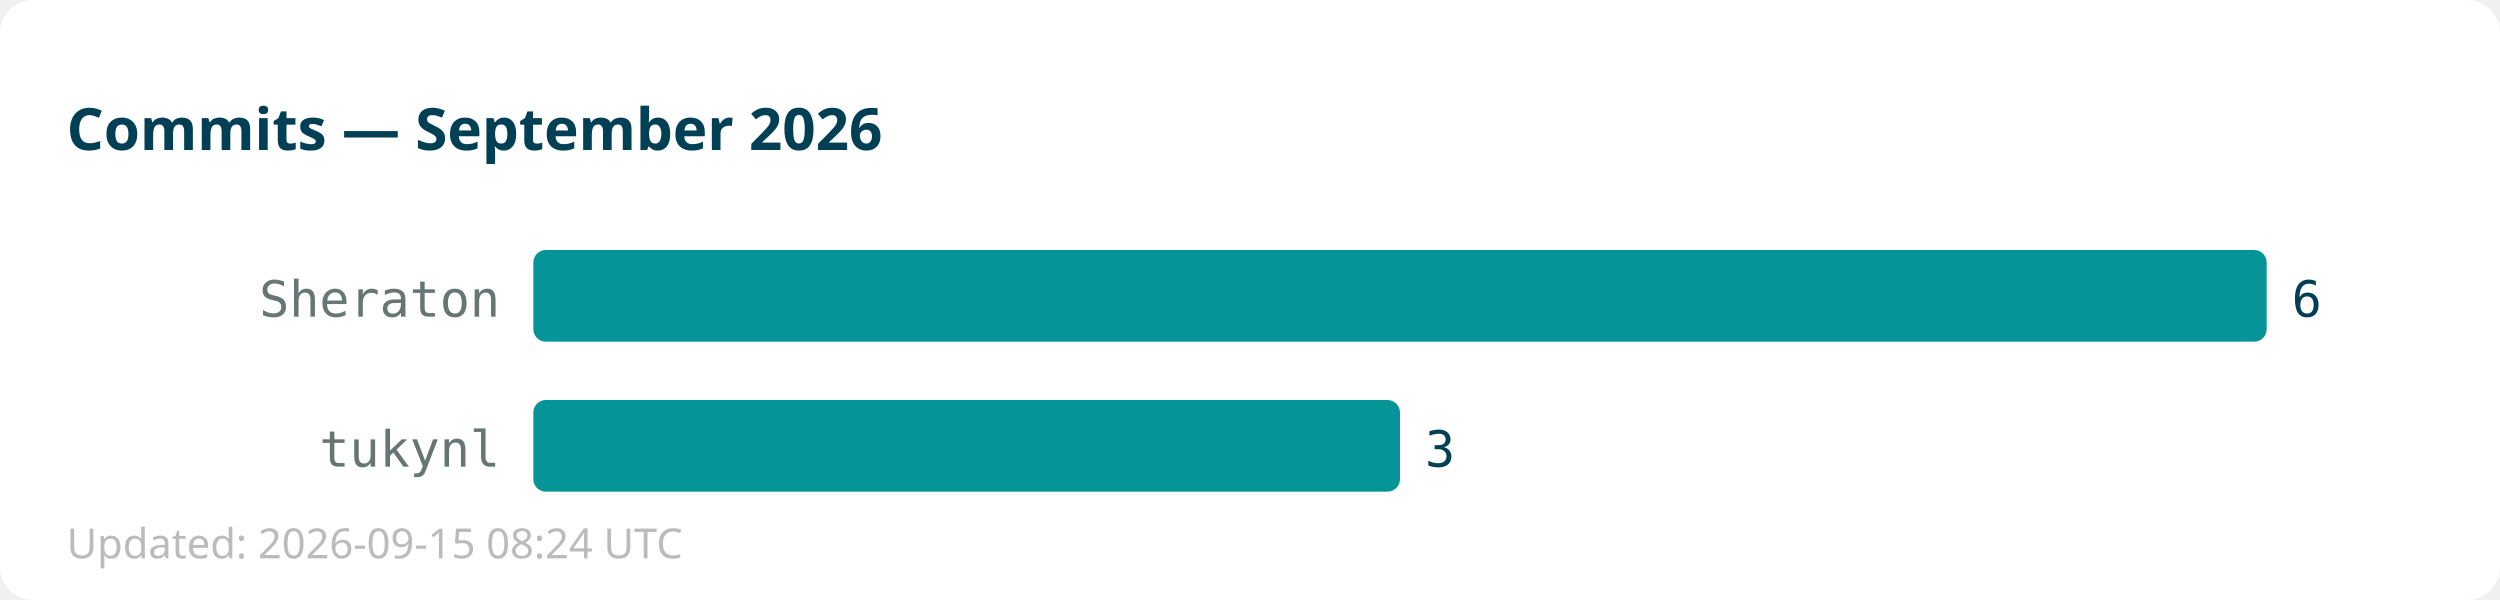
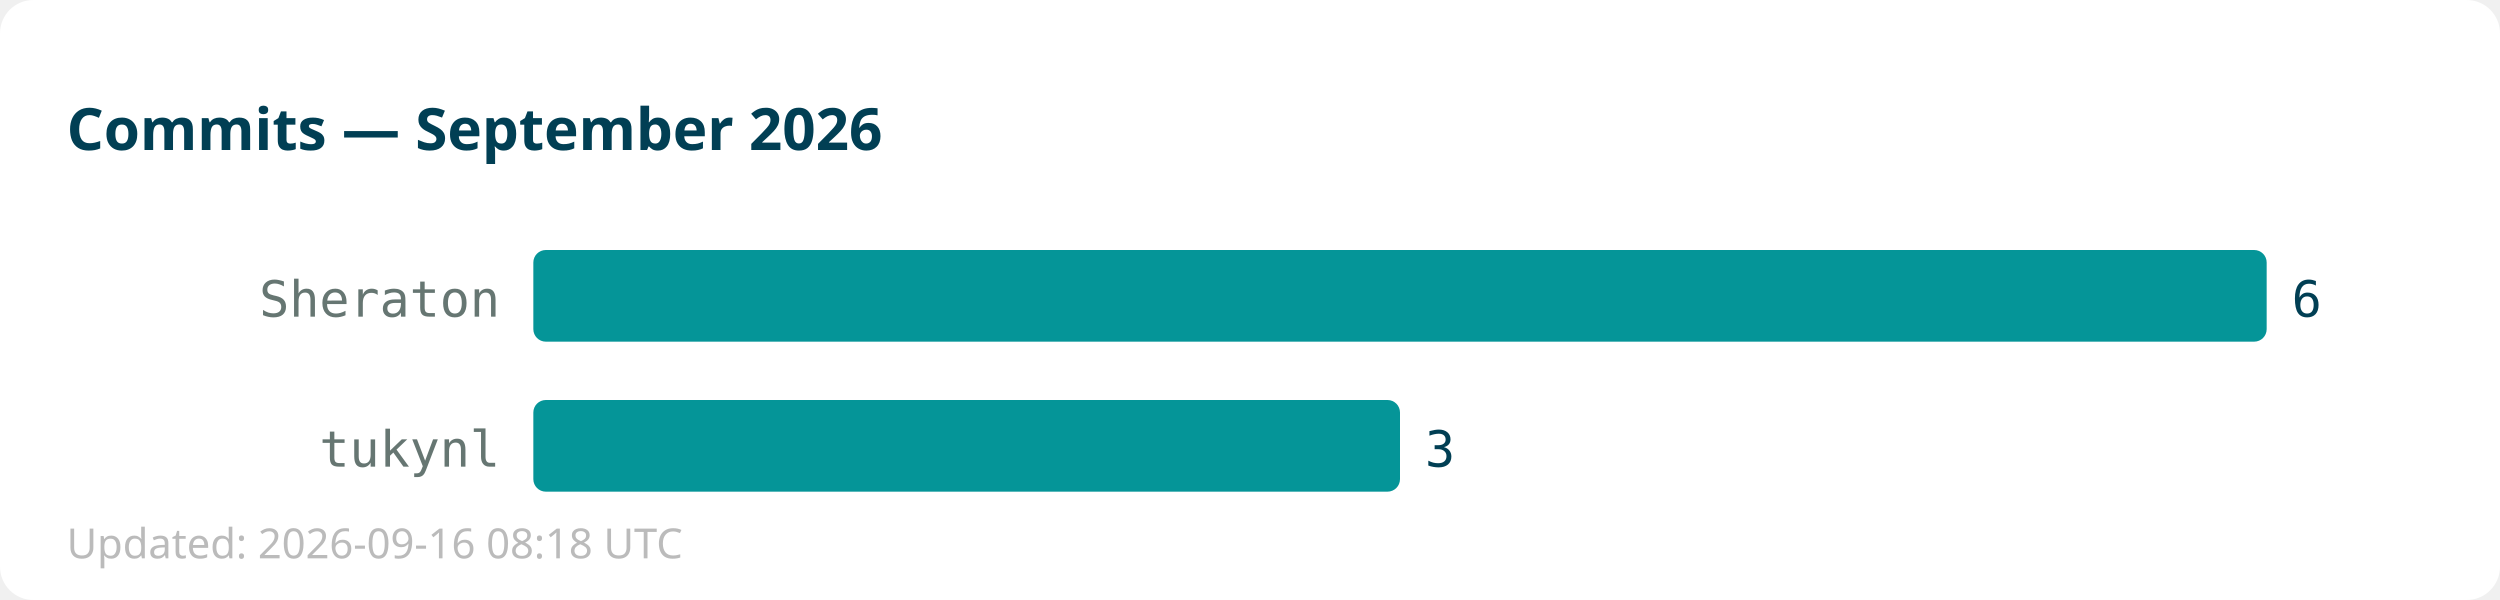
<svg xmlns="http://www.w3.org/2000/svg" width="600" height="144">
  <rect width="600" height="144" fill="#ffffff" rx="8" />
  <text x="16" y="36" font-family="sans-serif" font-size="14" font-weight="bold" fill="#013f54">Commits — September 2026</text>
  <text x="120" y="76" text-anchor="end" font-family="monospace" font-size="12" fill="#667672">Sheraton</text>
  <rect x="128" y="60" width="416" height="22" fill="#059598" rx="3" />
  <text x="550" y="76" font-family="monospace" font-size="12" fill="#013f54">6</text>
  <text x="120" y="112" text-anchor="end" font-family="monospace" font-size="12" fill="#667672">tukynl</text>
  <rect x="128" y="96" width="208" height="22" fill="#059598" rx="3" />
  <text x="342" y="112" font-family="monospace" font-size="12" fill="#013f54">3</text>
-   <text x="16" y="134" font-family="sans-serif" font-size="10" fill="#bbbbbb">Updated: 2026-09-15 08:24 UTC</text>
+   <text x="16" y="134" font-family="sans-serif" font-size="10" fill="#bbbbbb">Updated: 2026-09-16 08:18 UTC</text>
</svg>
